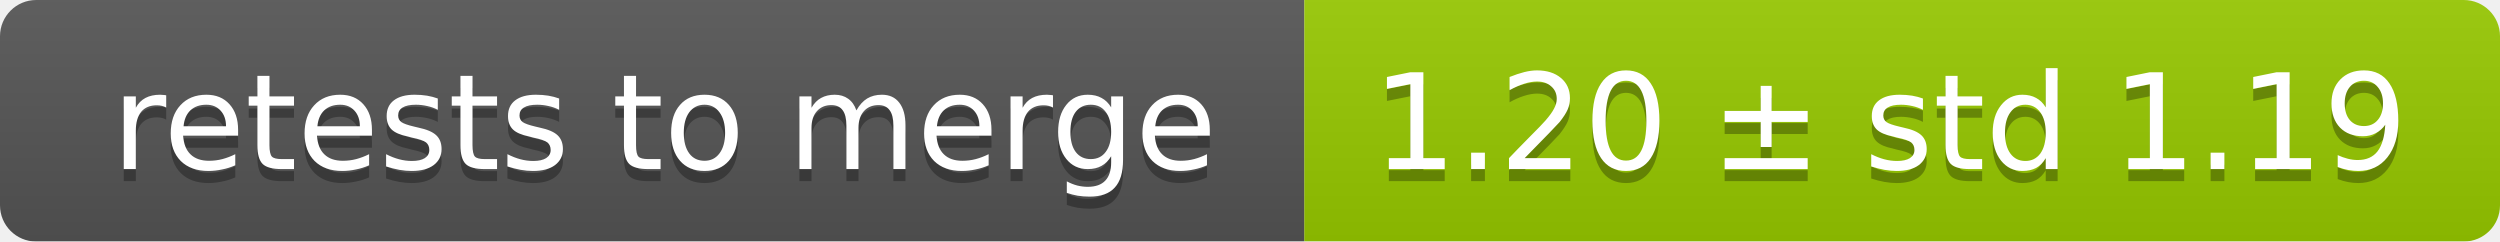
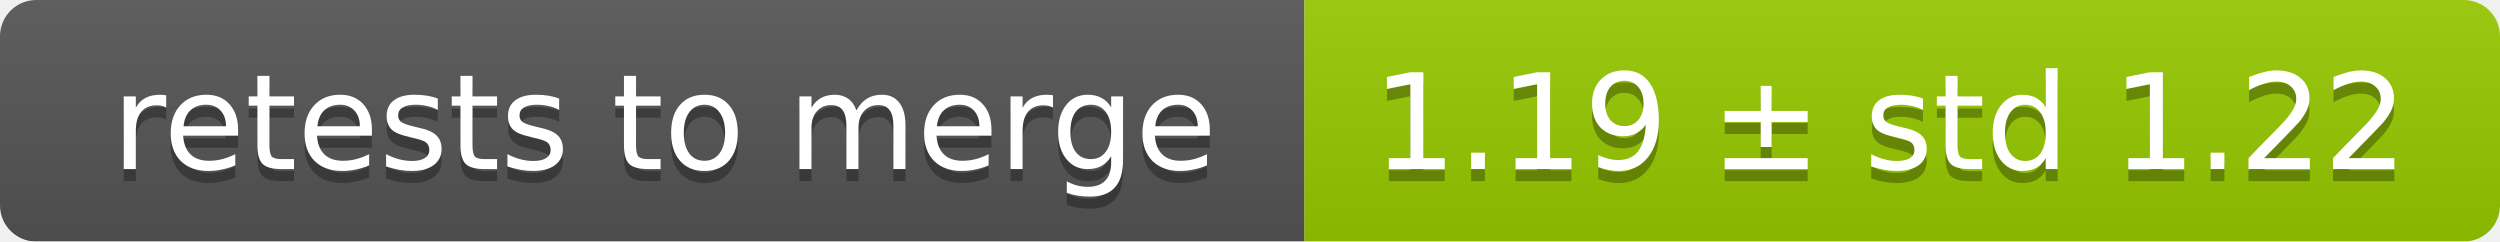
<svg xmlns="http://www.w3.org/2000/svg" width="207" height="20">
  <linearGradient id="smooth" x2="0" y2="100%">
    <stop offset="0" stop-color="#bbb" stop-opacity=".1" />
    <stop offset="1" stop-opacity=".1" />
  </linearGradient>
  <mask id="round">
    <rect width="207" height="20" rx="3" fill="#fff" />
  </mask>
  <g mask="url(#round)">
    <rect width="108" height="20" fill="#555" />
    <rect x="108" width="99" height="20" fill="#97ca00" />
    <rect width="207" height="20" fill="url(#smooth)" />
  </g>
  <g fill="#fff" text-anchor="middle" font-family="DejaVu Sans,Verdana,Geneva,sans-serif" font-size="11">
    <text x="55" y="15" fill="#010101" fill-opacity=".3">retests to merge</text>
    <text x="55" y="14">retests to merge</text>
-     <text x="156.5" y="15" fill="#010101" fill-opacity=".3">1.20 ± std 1.19</text>
-     <text x="156.5" y="14">1.20 ± std 1.19</text>
+     <text x="156.5" y="15" fill="#010101" fill-opacity=".3">1.19 ± std 1.22</text>
+     <text x="156.5" y="14">1.19 ± std 1.22</text>
  </g>
</svg>
